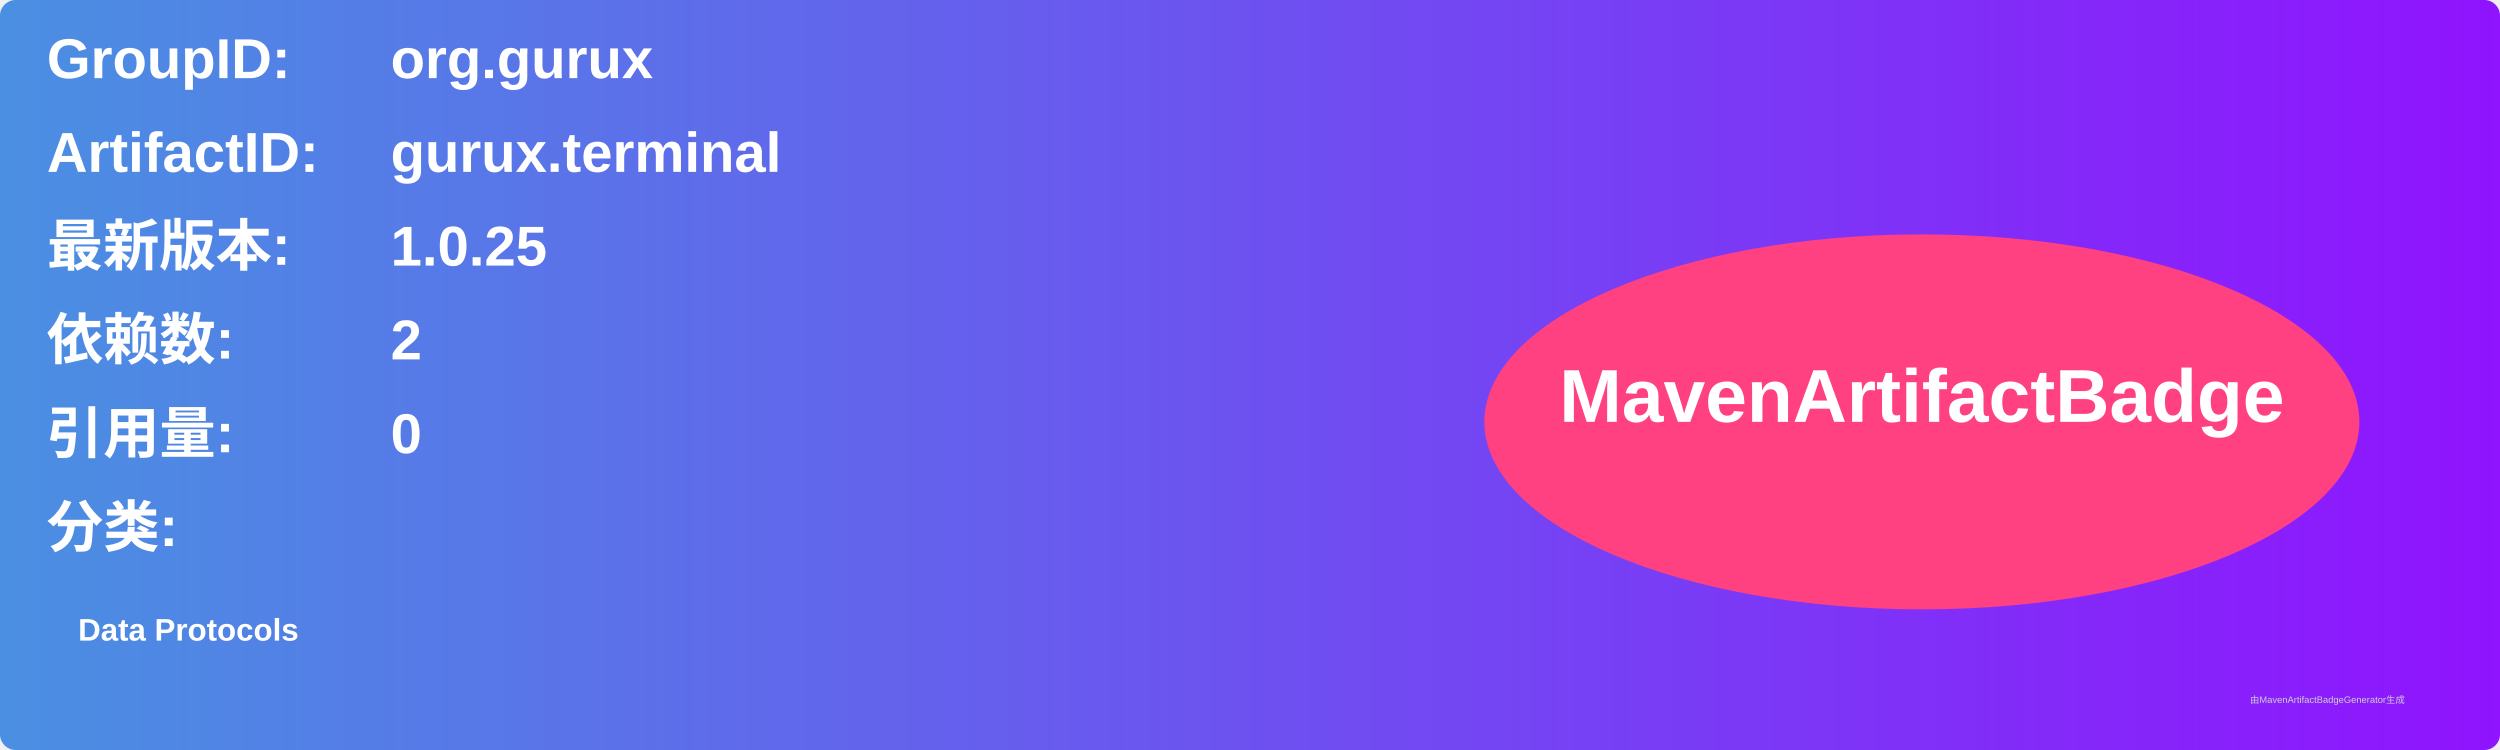
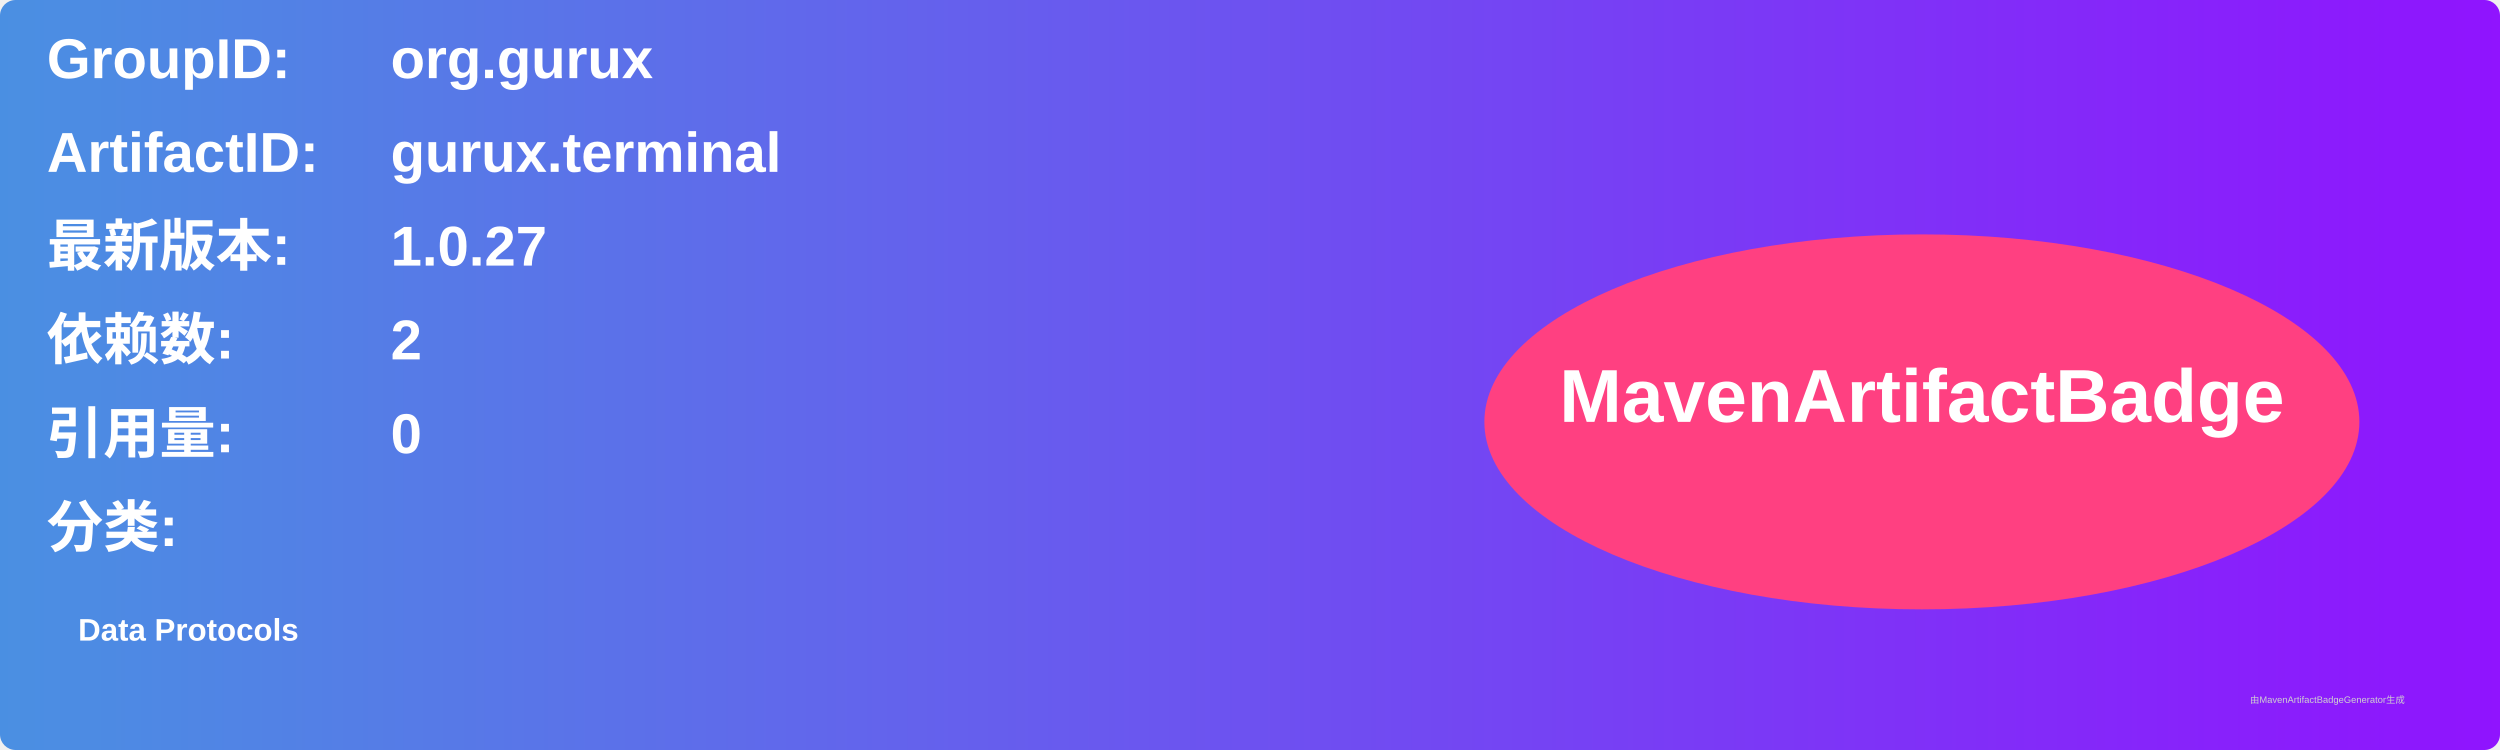
<svg xmlns="http://www.w3.org/2000/svg" width="800" height="240" viewBox="0 0 800 240">
  <linearGradient id="grad" x1="0%" y1="0%" x2="100%" y2="0%">
    <stop offset="0%" stop-color="#4a90e2" />
    <stop offset="100%" stop-color="#9013fe" />
  </linearGradient>
  <rect width="100%" height="100%" rx="5" ry="5" fill="url(#grad)" />
  <g transform="translate(15, 15)">
    <text x="0" y="10" font-family="Arial" font-size="18" fill="white" font-weight="bold" width="260">GroupID:</text>
    <text x="110" y="10" font-family="Arial" font-size="18" fill="white" font-weight="bold" width="460">org.gurux</text>
    <text x="0" y="40" font-family="Arial" font-size="18" fill="white" font-weight="bold" width="260">ArtifactID:</text>
    <text x="110" y="40" font-family="Arial" font-size="18" fill="white" font-weight="bold" width="460">gurux.terminal</text>
    <text x="0" y="70" font-family="Arial" font-size="18" fill="white" font-weight="bold">最新版本:</text>
    <text x="110" y="70" font-family="Arial" font-size="18" fill="white" font-weight="bold">
-       <tspan font-weight="bold">1.0.25</tspan>
+       <tspan font-weight="bold">1.0.27</tspan>
    </text>
    <text x="0" y="100" font-family="Arial" font-size="18" fill="white" font-weight="bold">依赖数: </text>
    <text x="110" y="100" font-family="Arial" font-size="18" fill="white">
      <tspan font-weight="bold">2</tspan>
    </text>
    <text x="0" y="130" font-family="Arial" font-size="18" fill="white" font-weight="bold">引用量: </text>
    <text x="110" y="130" font-family="Arial" font-size="18" fill="white">
      <tspan font-weight="bold">0</tspan>
    </text>
    <text x="0" y="160" font-family="Arial" font-size="18" fill="white" font-weight="bold">分类:</text>
    <text x="10" y="190" font-family="Arial" font-size="10" fill="white">
      <tspan font-weight="bold">Data Protocols</tspan>
    </text>
    <ellipse cx="600" cy="120" rx="140" ry="60" fill="#ff4081" />
    <text x="600" y="120" text-anchor="middle" font-family="Arial" font-size="24" fill="white" font-weight="bold">MavenArtifactBadge</text>
  </g>
  <text x="720" y="225" font-family="Arial" font-size="3" fill="#d0d0d0">由MavenArtifactBadgeGenerator生成</text>
</svg>
